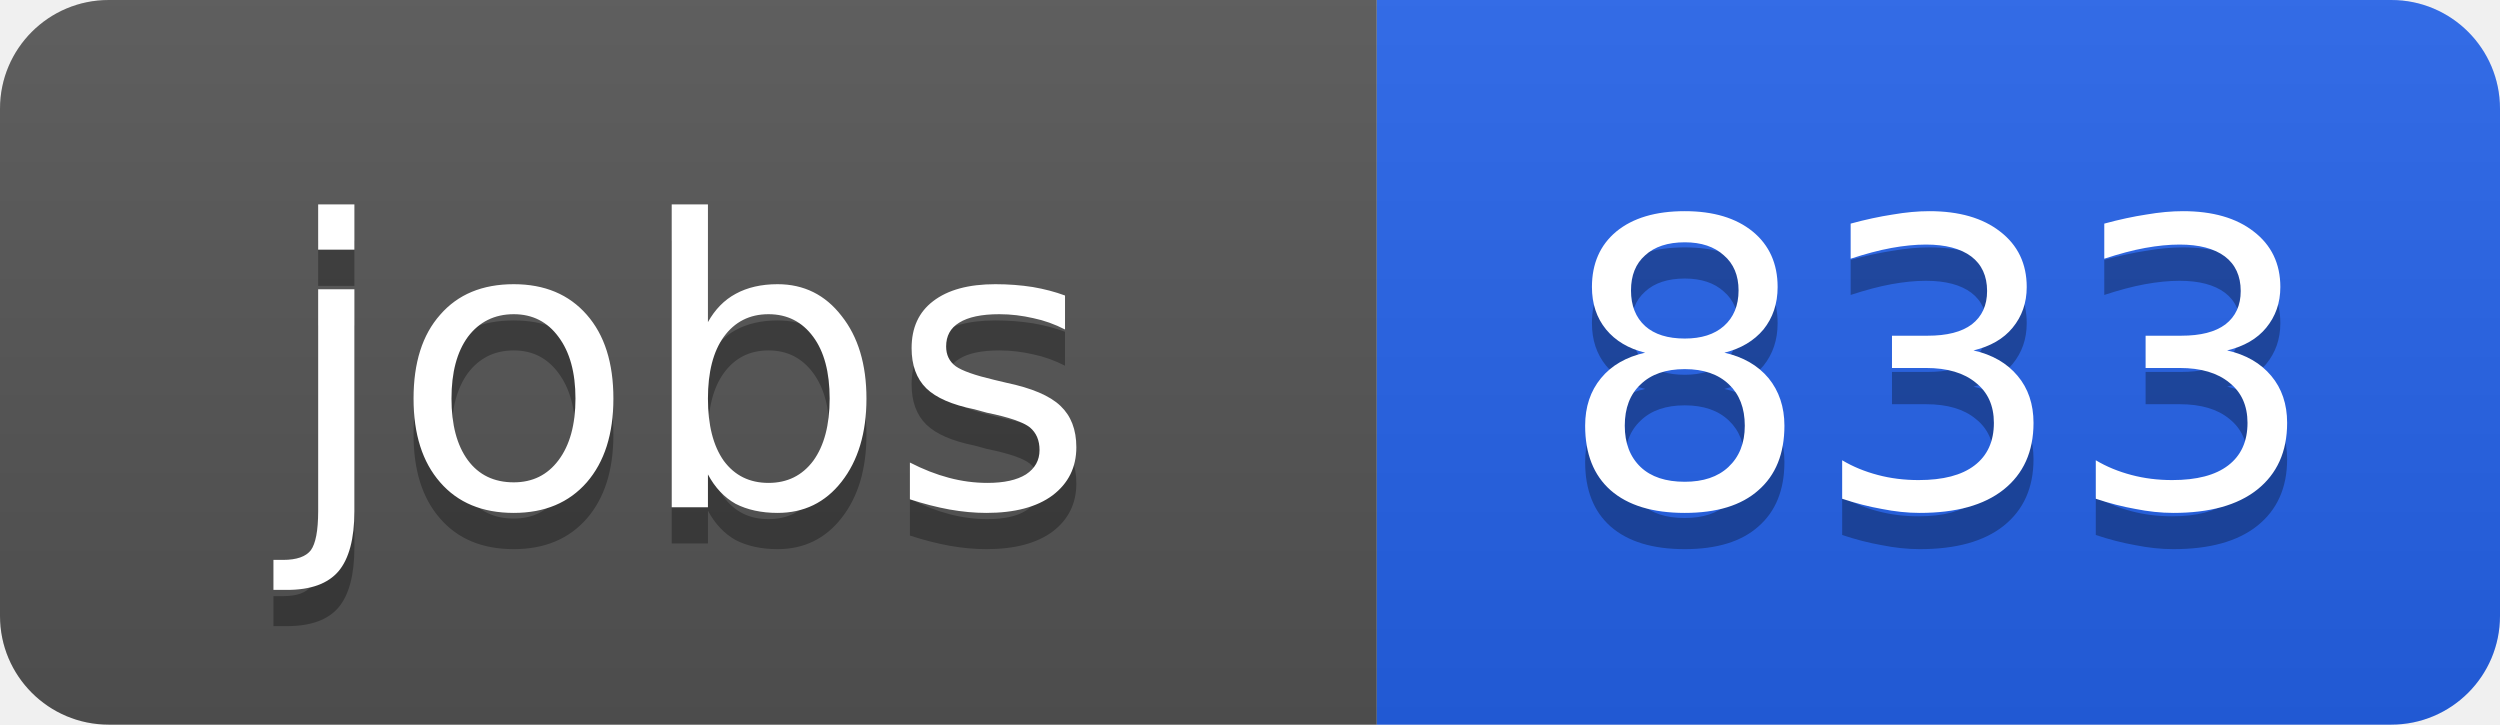
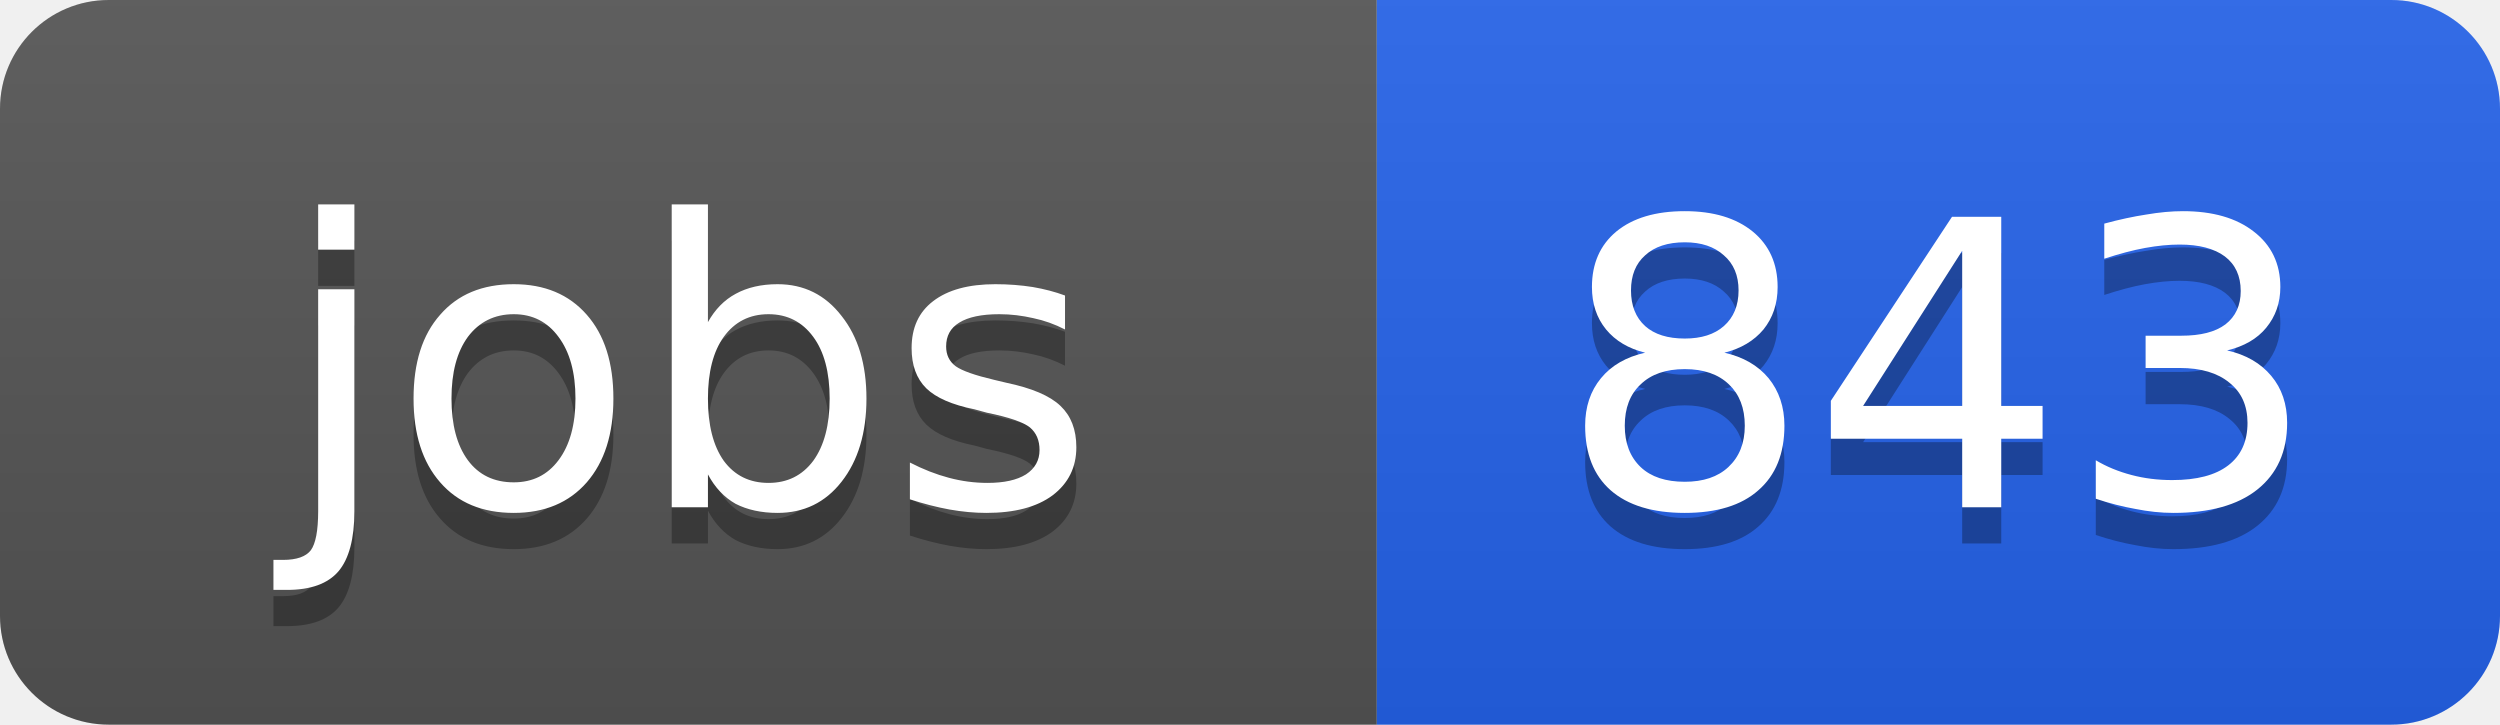
<svg xmlns="http://www.w3.org/2000/svg" width="69" height="20">
  <linearGradient id="b" x2="0" y2="100%">
    <stop offset="0" stop-color="#bbb" stop-opacity=".1" />
    <stop offset="1" stop-opacity=".1" />
  </linearGradient>
  <clipPath id="a">
    <rect width="69" height="20" rx="3" fill="#fff" />
  </clipPath>
  <g clip-path="url(#a)">
    <path fill="#555" d="M0 0h38v20H0z" />
    <path fill="#2563eb" d="M38 0h31v20H38z" />
    <path fill="url(#b)" d="M0 0h69v20H0z" />
  </g>
  <g fill="#fff" text-anchor="middle" font-family="DejaVu Sans,Verdana,Geneva,sans-serif" font-size="11">
    <text x="19" y="15" fill="#010101" fill-opacity=".3">jobs</text>
    <text x="19" y="14">jobs</text>
-     <text x="53.5" y="15" fill="#010101" fill-opacity=".3">833</text>
-     <text x="53.5" y="14">833</text>
+     <text x="53.5" y="15" fill="#010101" fill-opacity=".3">843</text>
+     <text x="53.5" y="14">843</text>
  </g>
</svg>
